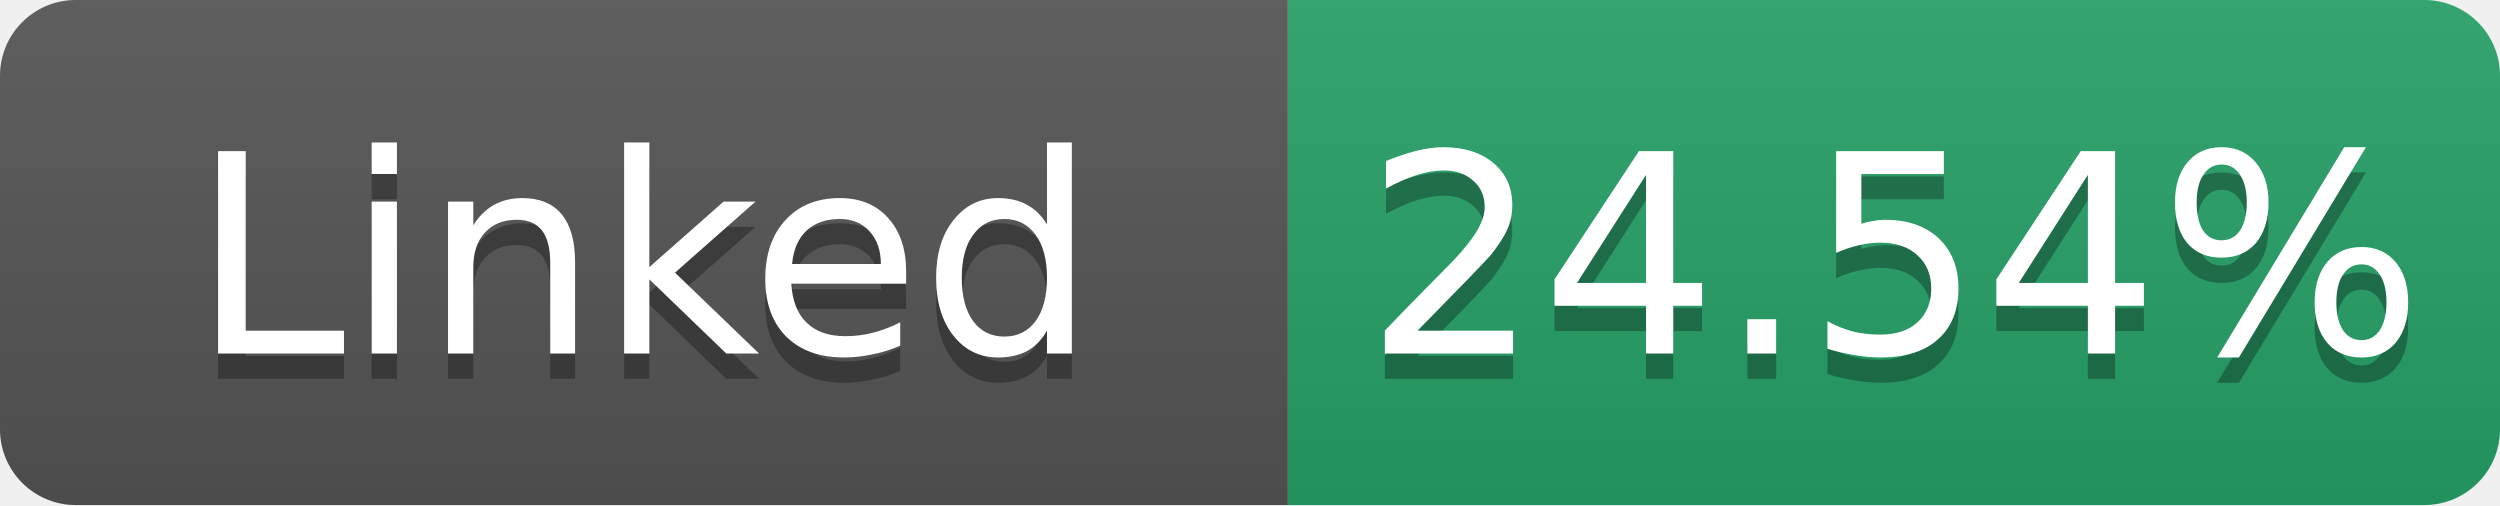
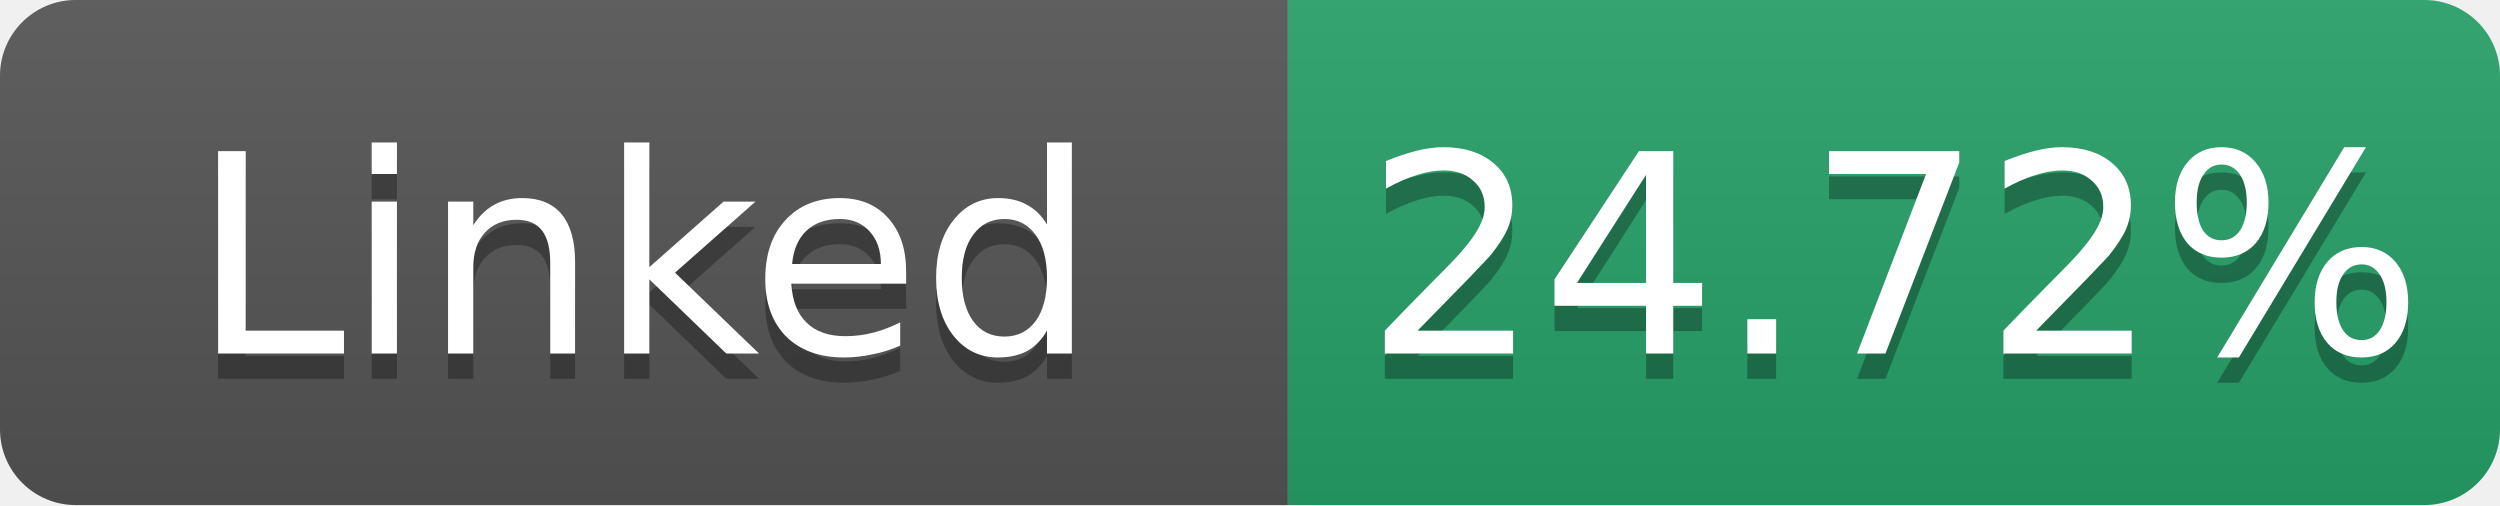
- <svg xmlns="http://www.w3.org/2000/svg" width="99" height="20" role="img" aria-label="Linked: 24.54%">
+ <svg xmlns="http://www.w3.org/2000/svg" width="99" height="20" role="img" aria-label="Linked: 24.72%">
  <linearGradient id="s" x2="0" y2="100%">
    <stop offset="0" stop-color="#bbb" stop-opacity=".1" />
    <stop offset="1" stop-opacity=".1" />
  </linearGradient>
  <clipPath id="r">
    <rect width="99" height="20" rx="3" fill="#fff" />
  </clipPath>
  <g clip-path="url(#r)">
    <rect width="51" height="20" fill="#555" />
    <rect x="51" width="48" height="20" fill="#26a269" />
    <rect width="99" height="20" fill="url(#s)" />
  </g>
  <g fill="#fff" text-anchor="middle" font-family="Verdana,Geneva,DejaVu Sans,sans-serif" font-size="11">
    <text x="25.5" y="15" fill="#010101" fill-opacity=".3">Linked</text>
    <text x="25.5" y="14">Linked</text>
-     <text x="75.0" y="15" fill="#010101" fill-opacity=".3">24.54%</text>
-     <text x="75.0" y="14">24.54%</text>
+     <text x="75.0" y="15" fill="#010101" fill-opacity=".3">24.72%</text>
+     <text x="75.0" y="14">24.72%</text>
  </g>
</svg>
